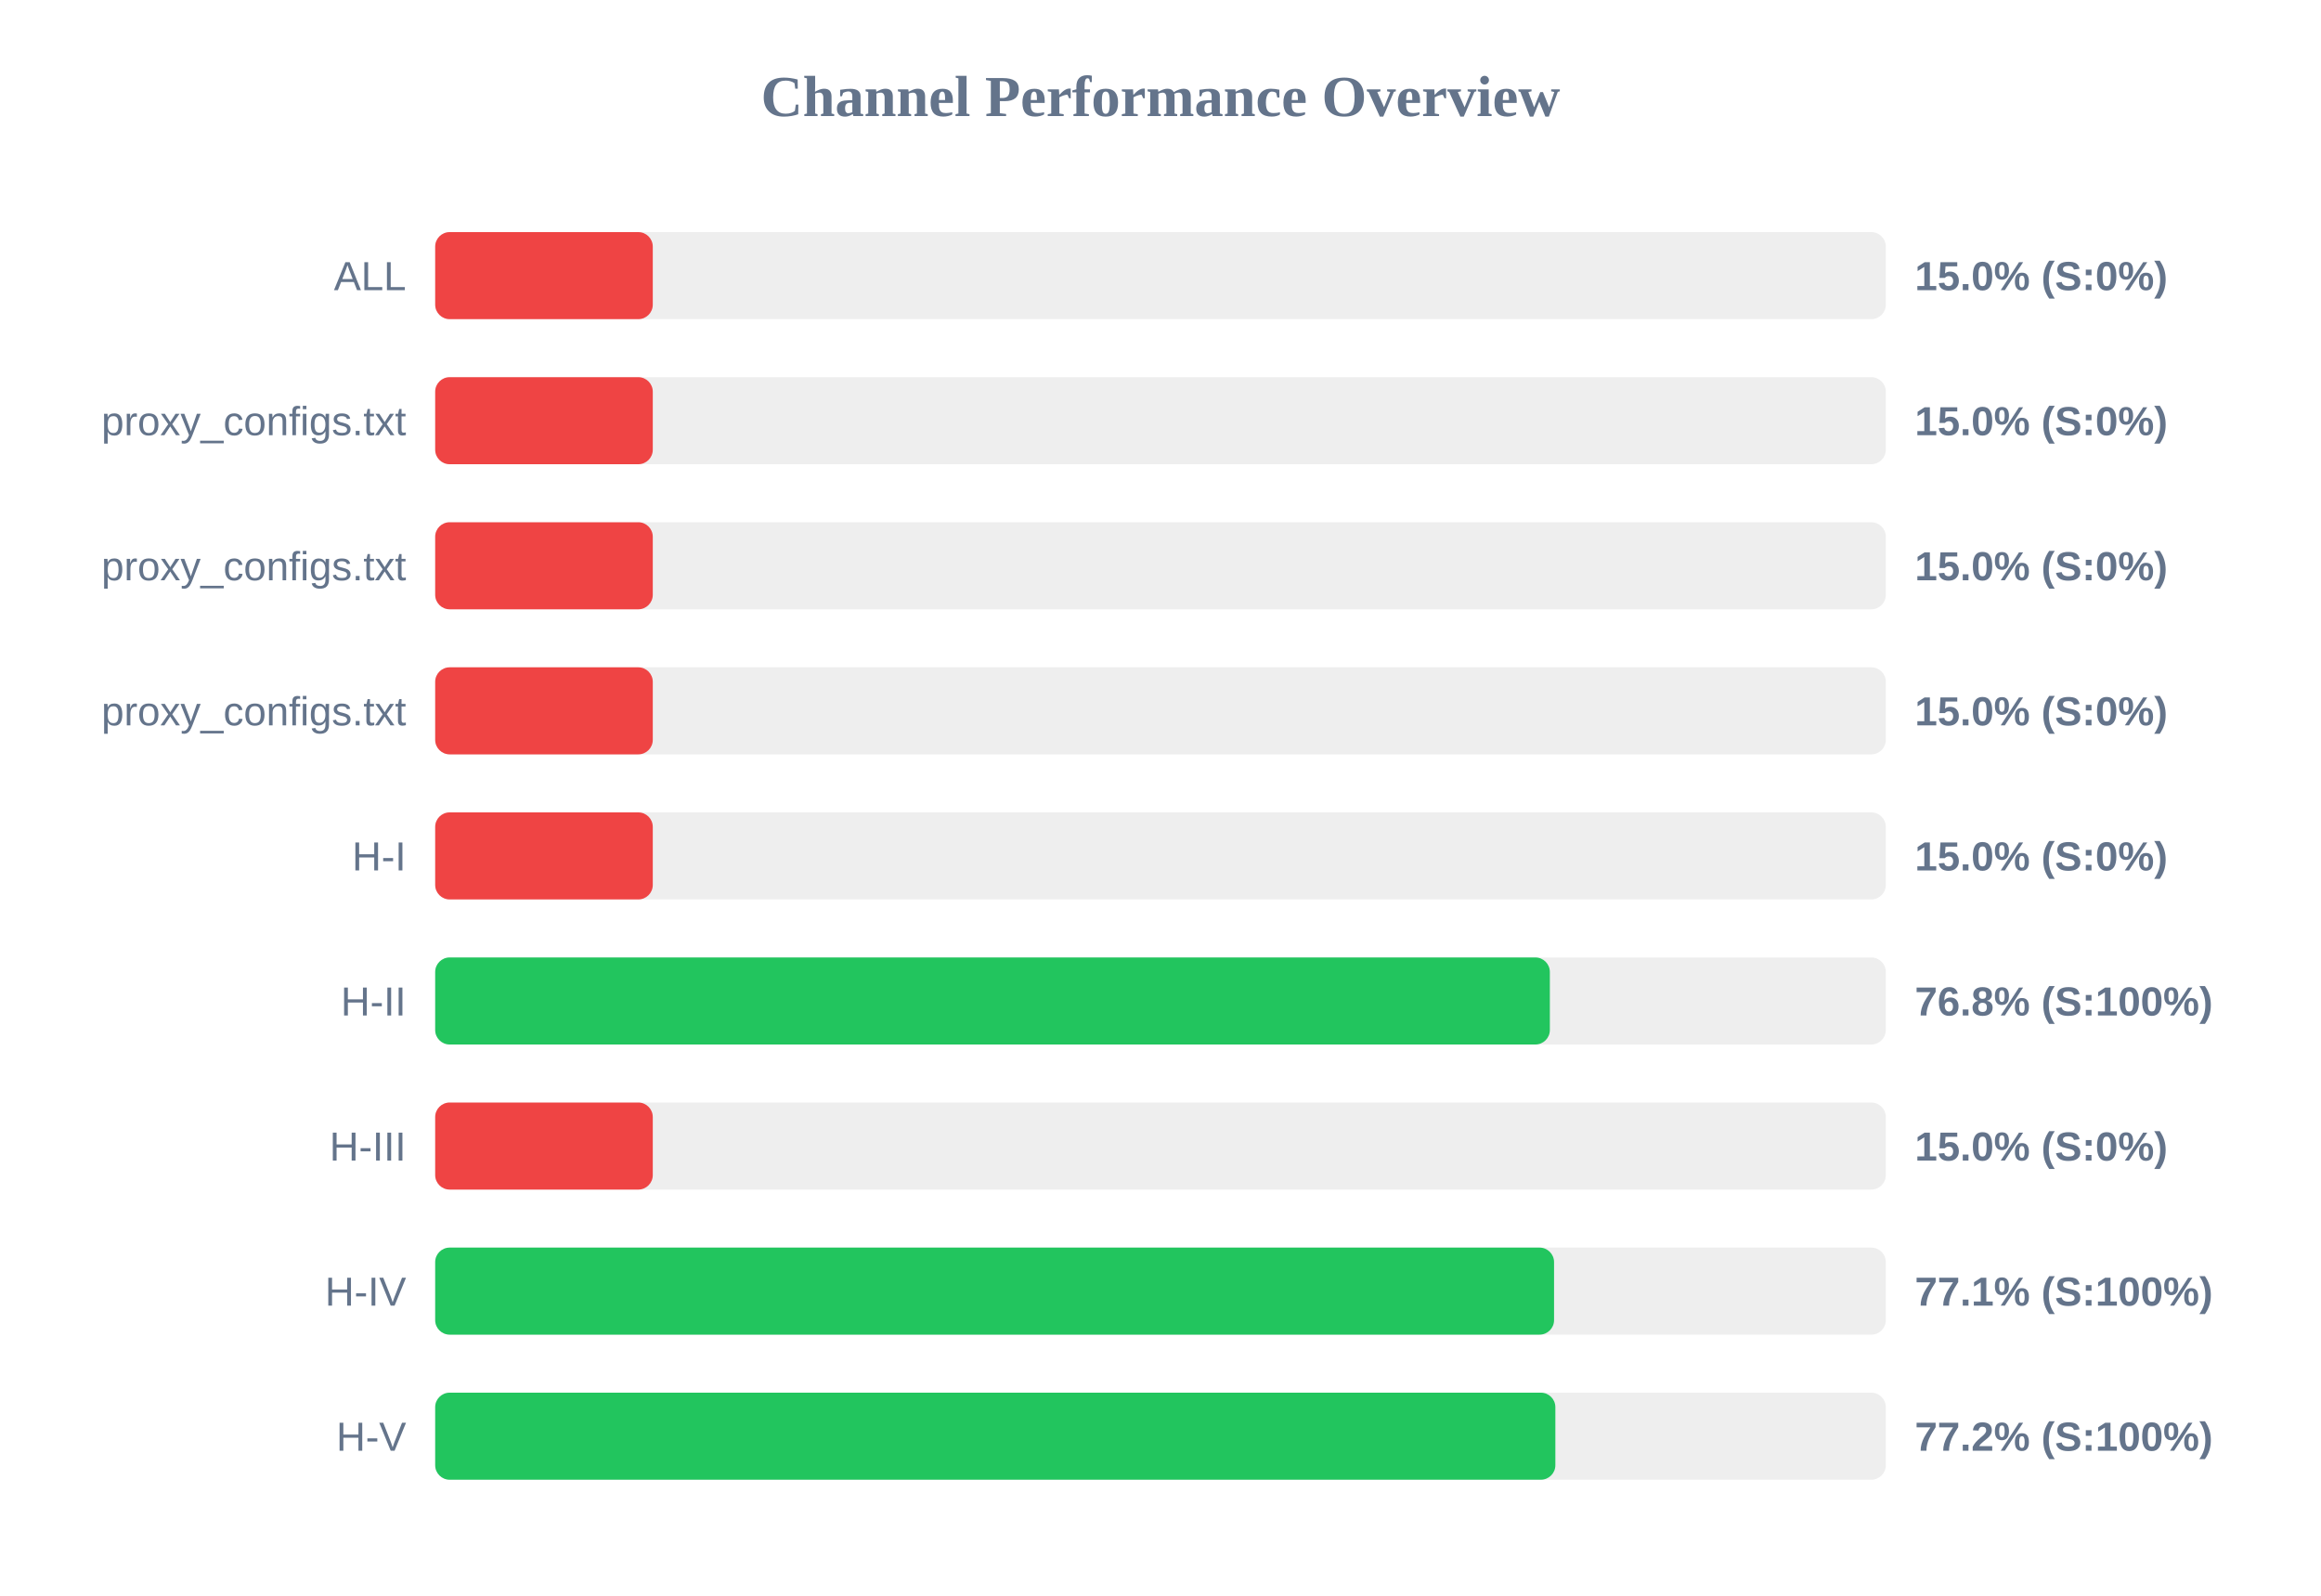
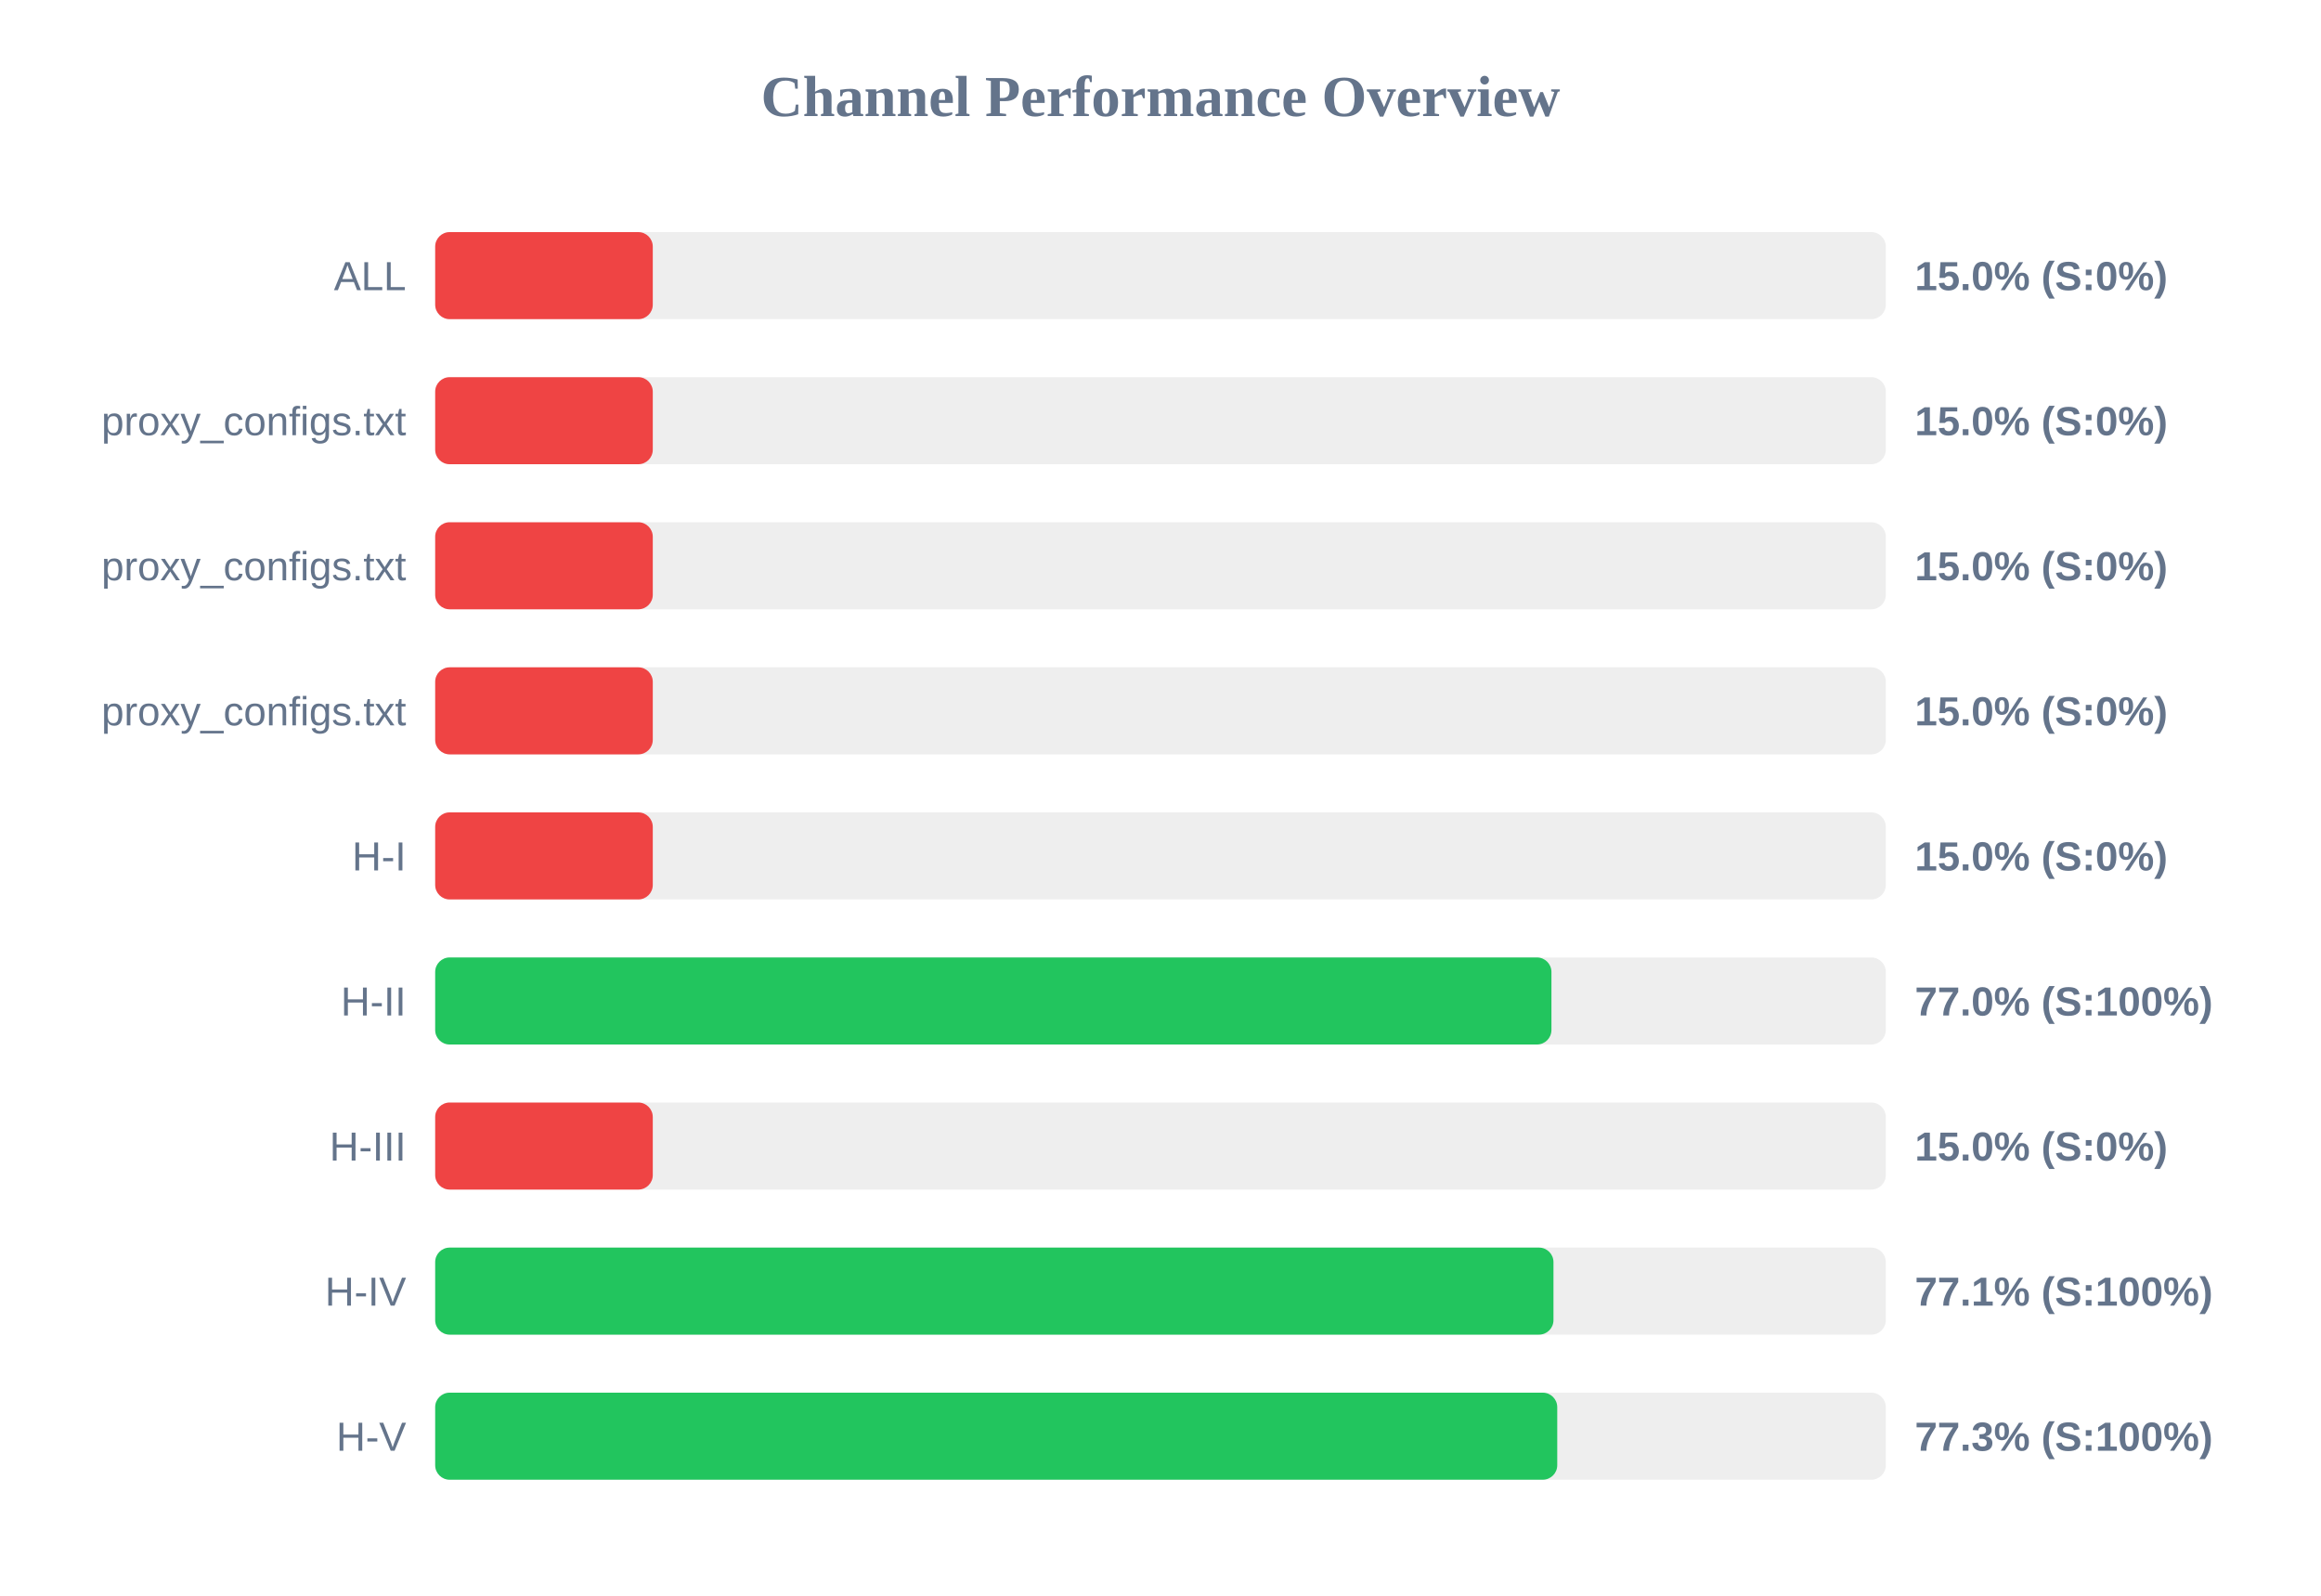
<svg xmlns="http://www.w3.org/2000/svg" width="800" height="550" version="1.1">
  <style>
        .row { font: 14px Arial; fill: #64748b; }
        .score { font: bold 14px Arial; fill: #64748b; }
    </style>
  <text x="400" y="40" text-anchor="middle" font-size="20px" font-weight="bold" fill="#64748b">Channel Performance Overview</text>
  <rect x="150" y="80" width="500" height="30" fill="#eee" rx="5" />
  <rect x="150" y="80" width="75.0" height="30" fill="#ef4444" rx="5" />
  <text x="140" y="100" text-anchor="end" class="row">ALL</text>
  <text x="660" y="100" text-anchor="start" class="score">15.0% (S:0%)</text>
  <rect x="150" y="130" width="500" height="30" fill="#eee" rx="5" />
  <rect x="150" y="130" width="75.0" height="30" fill="#ef4444" rx="5" />
  <text x="140" y="150" text-anchor="end" class="row">proxy_configs.txt</text>
  <text x="660" y="150" text-anchor="start" class="score">15.0% (S:0%)</text>
  <rect x="150" y="180" width="500" height="30" fill="#eee" rx="5" />
  <rect x="150" y="180" width="75.0" height="30" fill="#ef4444" rx="5" />
  <text x="140" y="200" text-anchor="end" class="row">proxy_configs.txt</text>
  <text x="660" y="200" text-anchor="start" class="score">15.0% (S:0%)</text>
  <rect x="150" y="230" width="500" height="30" fill="#eee" rx="5" />
  <rect x="150" y="230" width="75.0" height="30" fill="#ef4444" rx="5" />
  <text x="140" y="250" text-anchor="end" class="row">proxy_configs.txt</text>
  <text x="660" y="250" text-anchor="start" class="score">15.0% (S:0%)</text>
  <rect x="150" y="280" width="500" height="30" fill="#eee" rx="5" />
  <rect x="150" y="280" width="75.0" height="30" fill="#ef4444" rx="5" />
  <text x="140" y="300" text-anchor="end" class="row">H-I</text>
  <text x="660" y="300" text-anchor="start" class="score">15.0% (S:0%)</text>
  <rect x="150" y="330" width="500" height="30" fill="#eee" rx="5" />
-   <rect x="150" y="330" width="384.2" height="30" fill="#22c55e" rx="5" />
+   <rect x="150" y="330" width="384.75" height="30" fill="#22c55e" rx="5" />
  <text x="140" y="350" text-anchor="end" class="row">H-II</text>
-   <text x="660" y="350" text-anchor="start" class="score">76.8% (S:100%)</text>
+   <text x="660" y="350" text-anchor="start" class="score">77.0% (S:100%)</text>
  <rect x="150" y="380" width="500" height="30" fill="#eee" rx="5" />
  <rect x="150" y="380" width="75.0" height="30" fill="#ef4444" rx="5" />
  <text x="140" y="400" text-anchor="end" class="row">H-III</text>
  <text x="660" y="400" text-anchor="start" class="score">15.0% (S:0%)</text>
  <rect x="150" y="430" width="500" height="30" fill="#eee" rx="5" />
-   <rect x="150" y="430" width="385.65" height="30" fill="#22c55e" rx="5" />
+   <rect x="150" y="430" width="385.45" height="30" fill="#22c55e" rx="5" />
  <text x="140" y="450" text-anchor="end" class="row">H-IV</text>
  <text x="660" y="450" text-anchor="start" class="score">77.1% (S:100%)</text>
  <rect x="150" y="480" width="500" height="30" fill="#eee" rx="5" />
-   <rect x="150" y="480" width="386.1" height="30" fill="#22c55e" rx="5" />
+   <rect x="150" y="480" width="386.75" height="30" fill="#22c55e" rx="5" />
  <text x="140" y="500" text-anchor="end" class="row">H-V</text>
-   <text x="660" y="500" text-anchor="start" class="score">77.2% (S:100%)</text>
+   <text x="660" y="500" text-anchor="start" class="score">77.3% (S:100%)</text>
</svg>
